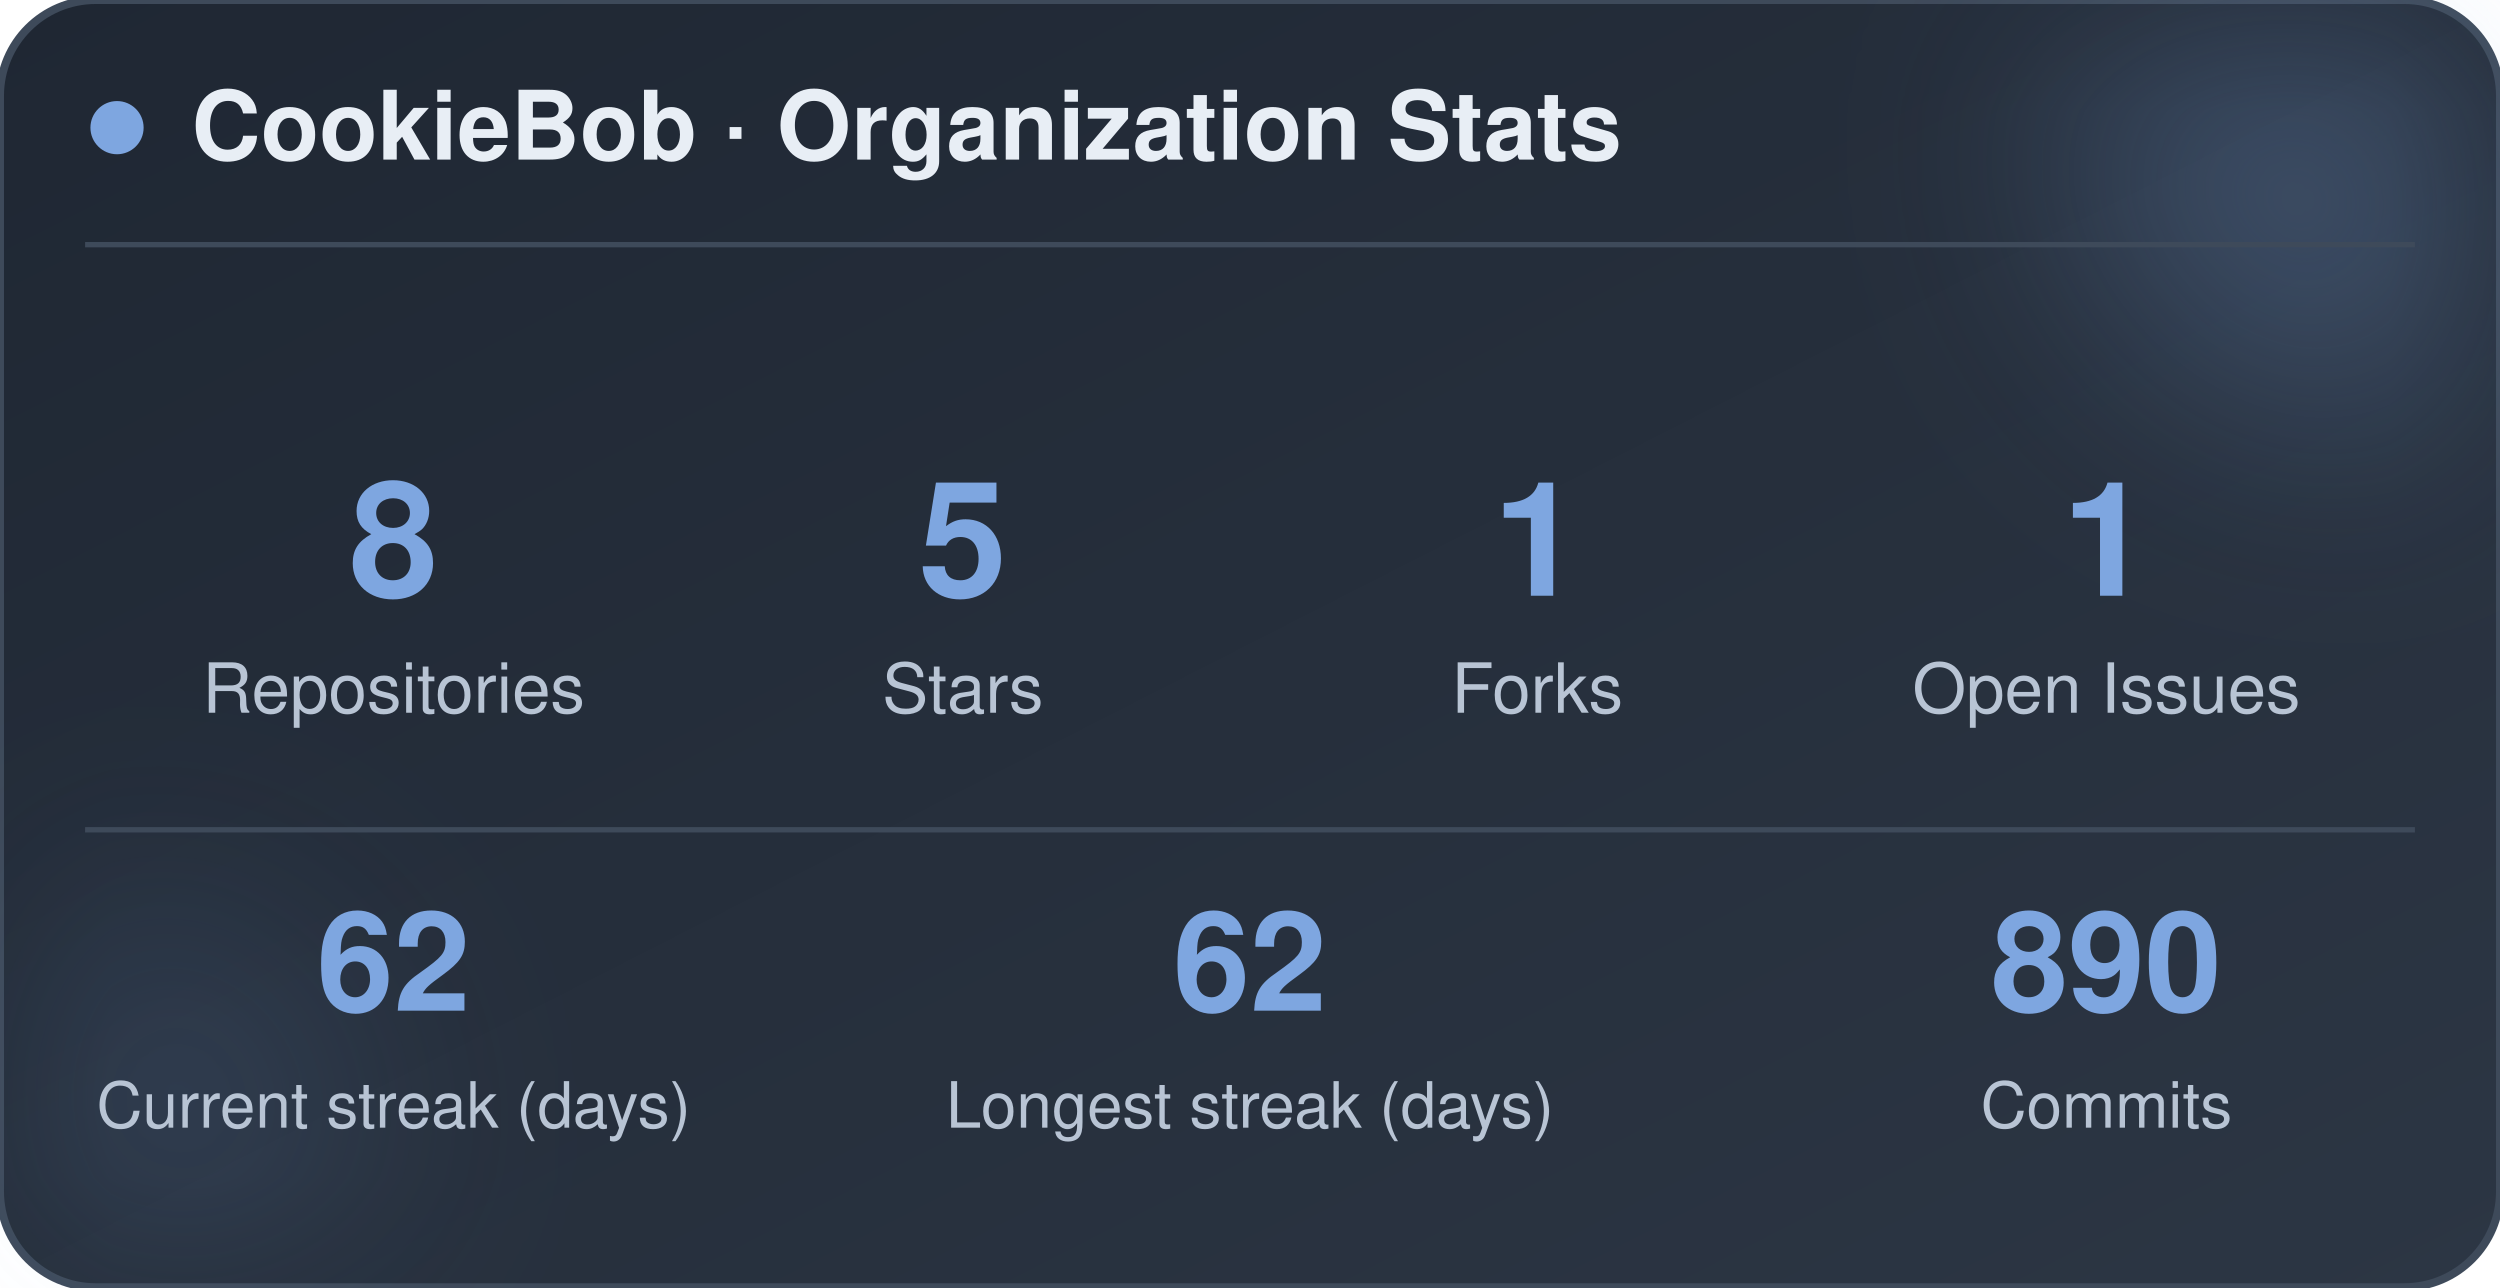
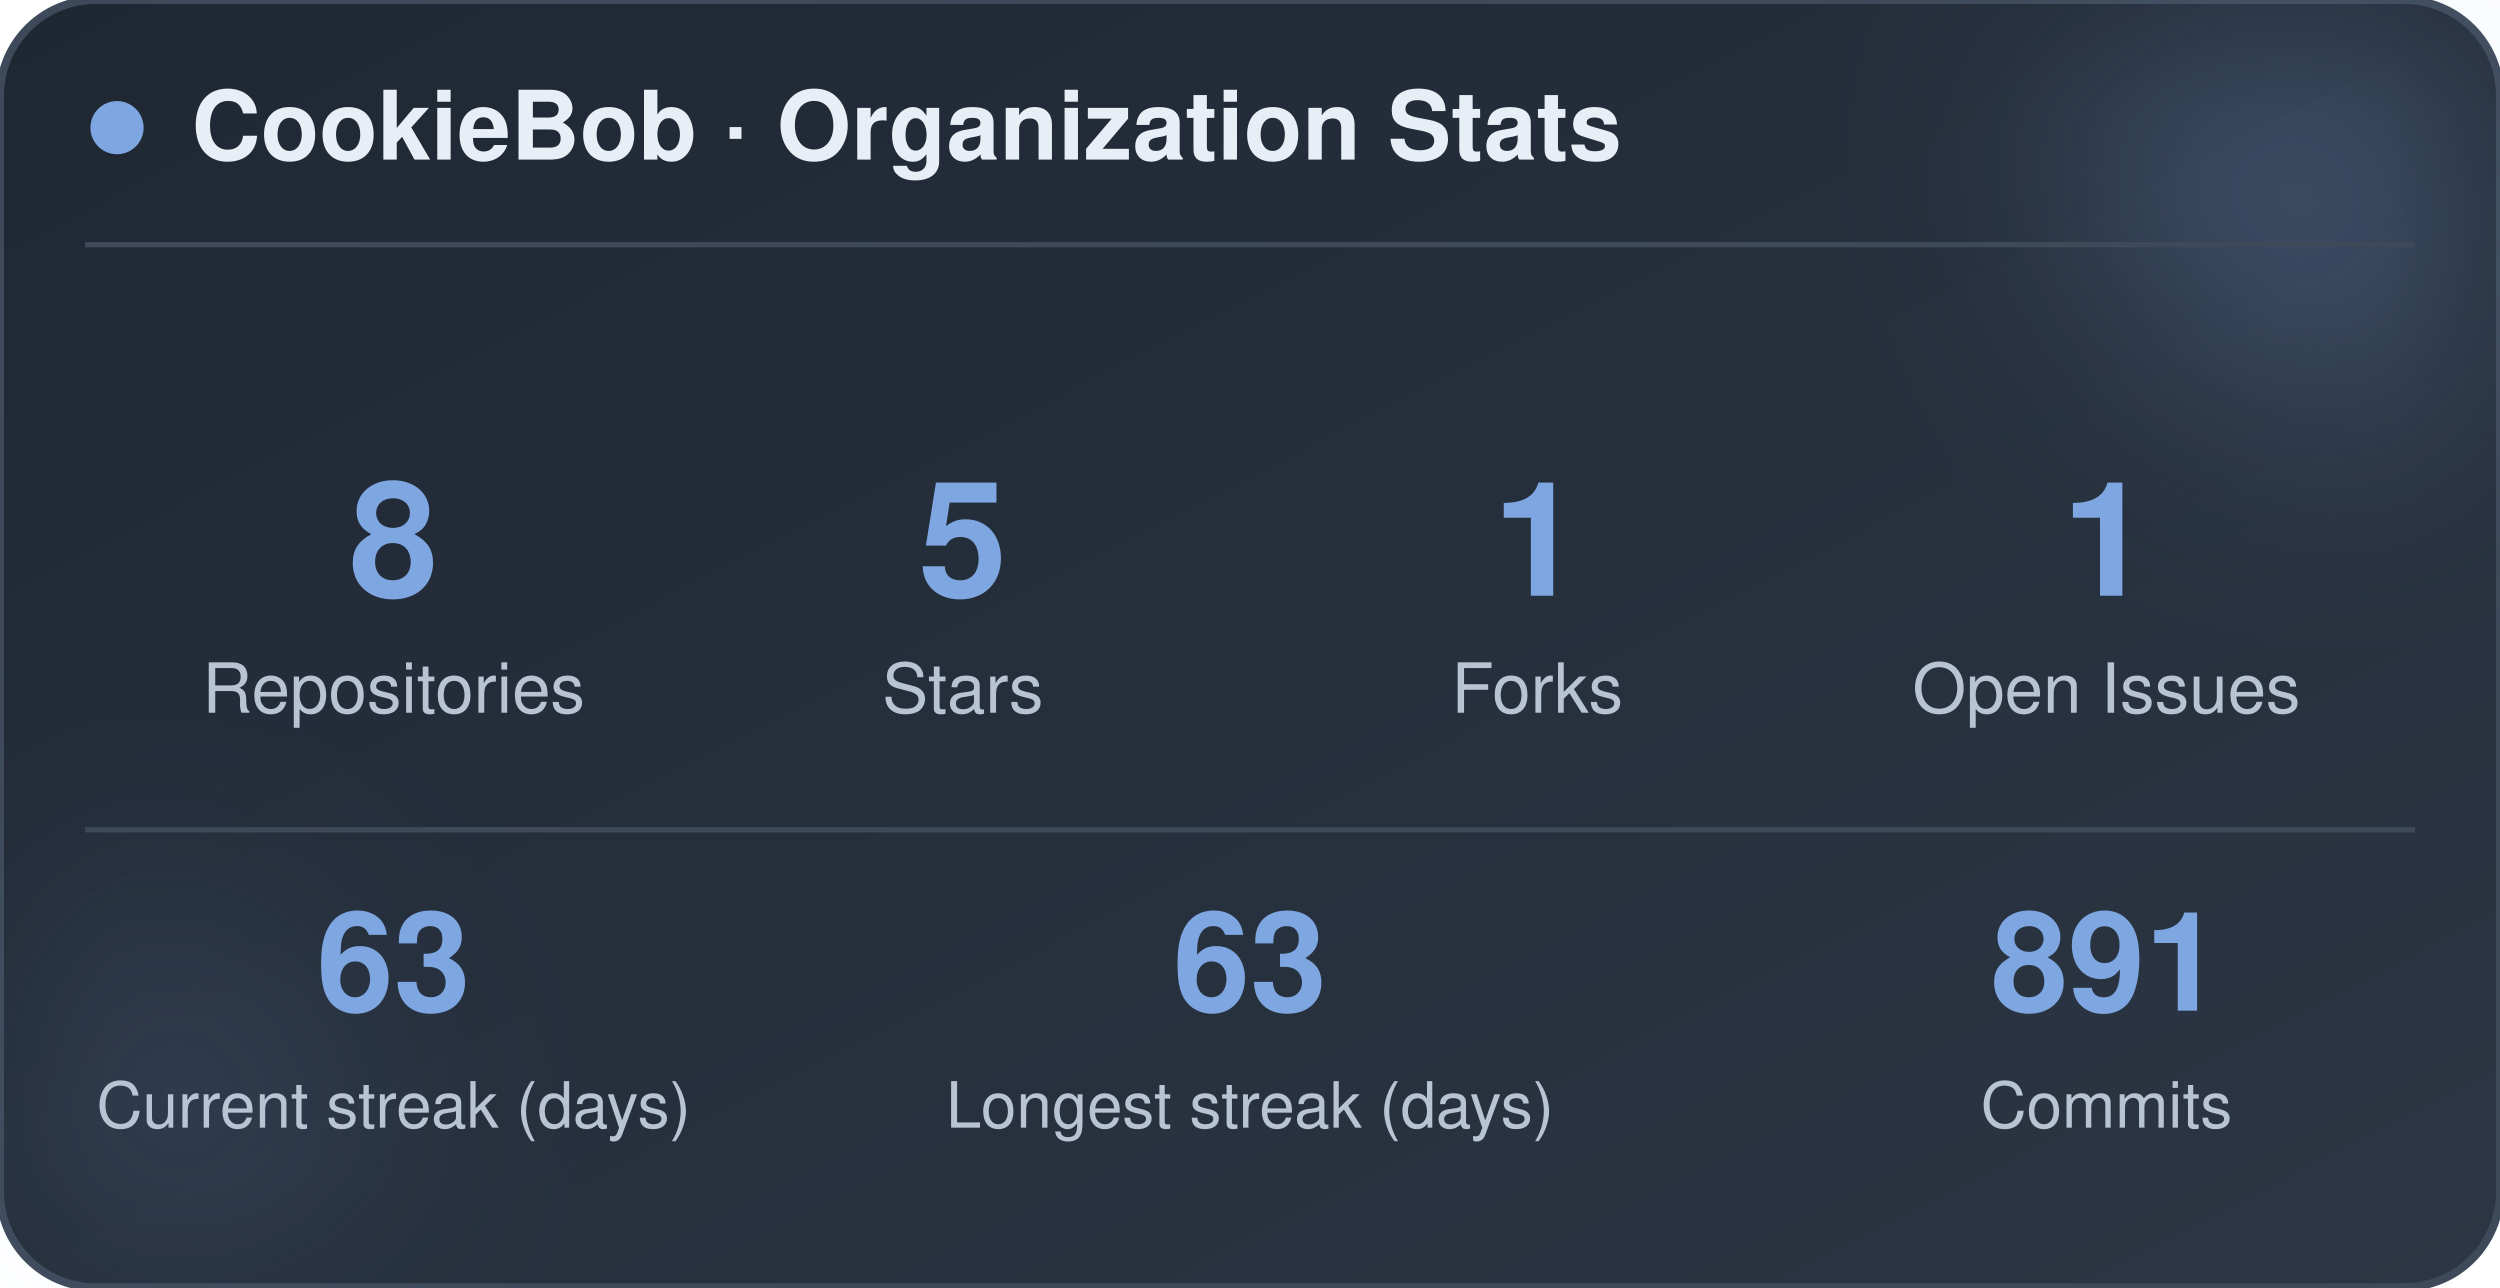
<svg xmlns="http://www.w3.org/2000/svg" width="470" height="242" viewBox="0 0 470 242" role="img" aria-label="CookieBob stats">
  <defs>
    <linearGradient id="bg" x1="0%" y1="0%" x2="100%" y2="100%">
      <stop offset="0%" stop-color="#1f2733" />
      <stop offset="100%" stop-color="#2c3644" />
    </linearGradient>
    <filter id="blur" x="-60%" y="-60%" width="220%" height="220%">
      <feGaussianBlur stdDeviation="22" />
    </filter>
  </defs>
  <rect x="0" y="0" width="470" height="242" rx="18" fill="url(#bg)" stroke="#3e4a5a" stroke-width="1.5" />
  <circle cx="444" cy="24" r="54" fill="#7ea6e0" opacity="0.26" filter="url(#blur)" />
  <circle cx="26" cy="212" r="42" fill="#7ea6e0" opacity="0.14" filter="url(#blur)" />
  <circle cx="22" cy="24" r="5" fill="#7ea6e0" />
  <text x="36" y="30" font-family="-apple-system, BlinkMacSystemFont, 'Segoe UI', Helvetica, Arial, sans-serif" font-size="18" font-weight="700" fill="#e8eef5">CookieBob · Organization Stats</text>
  <line x1="16" y1="46" x2="454" y2="46" stroke="#3e4a5a" stroke-width="1" />
  <text x="74" y="112" text-anchor="middle" font-family="-apple-system, BlinkMacSystemFont, 'Segoe UI', Helvetica, Arial, sans-serif" font-size="30" font-weight="800" fill="#7ea6e0">8</text>
  <text x="74" y="134" text-anchor="middle" font-family="-apple-system, BlinkMacSystemFont, 'Segoe UI', Helvetica, Arial, sans-serif" font-size="13" fill="#b8c4d4">Repositories</text>
  <text x="181" y="112" text-anchor="middle" font-family="-apple-system, BlinkMacSystemFont, 'Segoe UI', Helvetica, Arial, sans-serif" font-size="30" font-weight="800" fill="#7ea6e0">5</text>
  <text x="181" y="134" text-anchor="middle" font-family="-apple-system, BlinkMacSystemFont, 'Segoe UI', Helvetica, Arial, sans-serif" font-size="13" fill="#b8c4d4">Stars</text>
  <text x="289" y="112" text-anchor="middle" font-family="-apple-system, BlinkMacSystemFont, 'Segoe UI', Helvetica, Arial, sans-serif" font-size="30" font-weight="800" fill="#7ea6e0">1</text>
  <text x="289" y="134" text-anchor="middle" font-family="-apple-system, BlinkMacSystemFont, 'Segoe UI', Helvetica, Arial, sans-serif" font-size="13" fill="#b8c4d4">Forks</text>
  <text x="396" y="112" text-anchor="middle" font-family="-apple-system, BlinkMacSystemFont, 'Segoe UI', Helvetica, Arial, sans-serif" font-size="30" font-weight="800" fill="#7ea6e0">1</text>
  <text x="396" y="134" text-anchor="middle" font-family="-apple-system, BlinkMacSystemFont, 'Segoe UI', Helvetica, Arial, sans-serif" font-size="13" fill="#b8c4d4">Open Issues</text>
  <line x1="16" y1="156" x2="454" y2="156" stroke="#3e4a5a" stroke-width="1" />
-   <text x="74" y="190" text-anchor="middle" font-family="-apple-system, BlinkMacSystemFont, 'Segoe UI', Helvetica, Arial, sans-serif" font-size="26" font-weight="800" fill="#7ea6e0">62</text>
+   <text x="74" y="190" text-anchor="middle" font-family="-apple-system, BlinkMacSystemFont, 'Segoe UI', Helvetica, Arial, sans-serif" font-size="26" font-weight="800" fill="#7ea6e0">63</text>
  <text x="74" y="212" text-anchor="middle" font-family="-apple-system, BlinkMacSystemFont, 'Segoe UI', Helvetica, Arial, sans-serif" font-size="12" fill="#b8c4d4">Current streak (days)</text>
-   <text x="235" y="190" text-anchor="middle" font-family="-apple-system, BlinkMacSystemFont, 'Segoe UI', Helvetica, Arial, sans-serif" font-size="26" font-weight="800" fill="#7ea6e0">62</text>
+   <text x="235" y="190" text-anchor="middle" font-family="-apple-system, BlinkMacSystemFont, 'Segoe UI', Helvetica, Arial, sans-serif" font-size="26" font-weight="800" fill="#7ea6e0">63</text>
  <text x="235" y="212" text-anchor="middle" font-family="-apple-system, BlinkMacSystemFont, 'Segoe UI', Helvetica, Arial, sans-serif" font-size="12" fill="#b8c4d4">Longest streak (days)</text>
-   <text x="396" y="190" text-anchor="middle" font-family="-apple-system, BlinkMacSystemFont, 'Segoe UI', Helvetica, Arial, sans-serif" font-size="26" font-weight="800" fill="#7ea6e0">890</text>
+   <text x="396" y="190" text-anchor="middle" font-family="-apple-system, BlinkMacSystemFont, 'Segoe UI', Helvetica, Arial, sans-serif" font-size="26" font-weight="800" fill="#7ea6e0">891</text>
  <text x="396" y="212" text-anchor="middle" font-family="-apple-system, BlinkMacSystemFont, 'Segoe UI', Helvetica, Arial, sans-serif" font-size="12" fill="#b8c4d4">Commits</text>
</svg>
